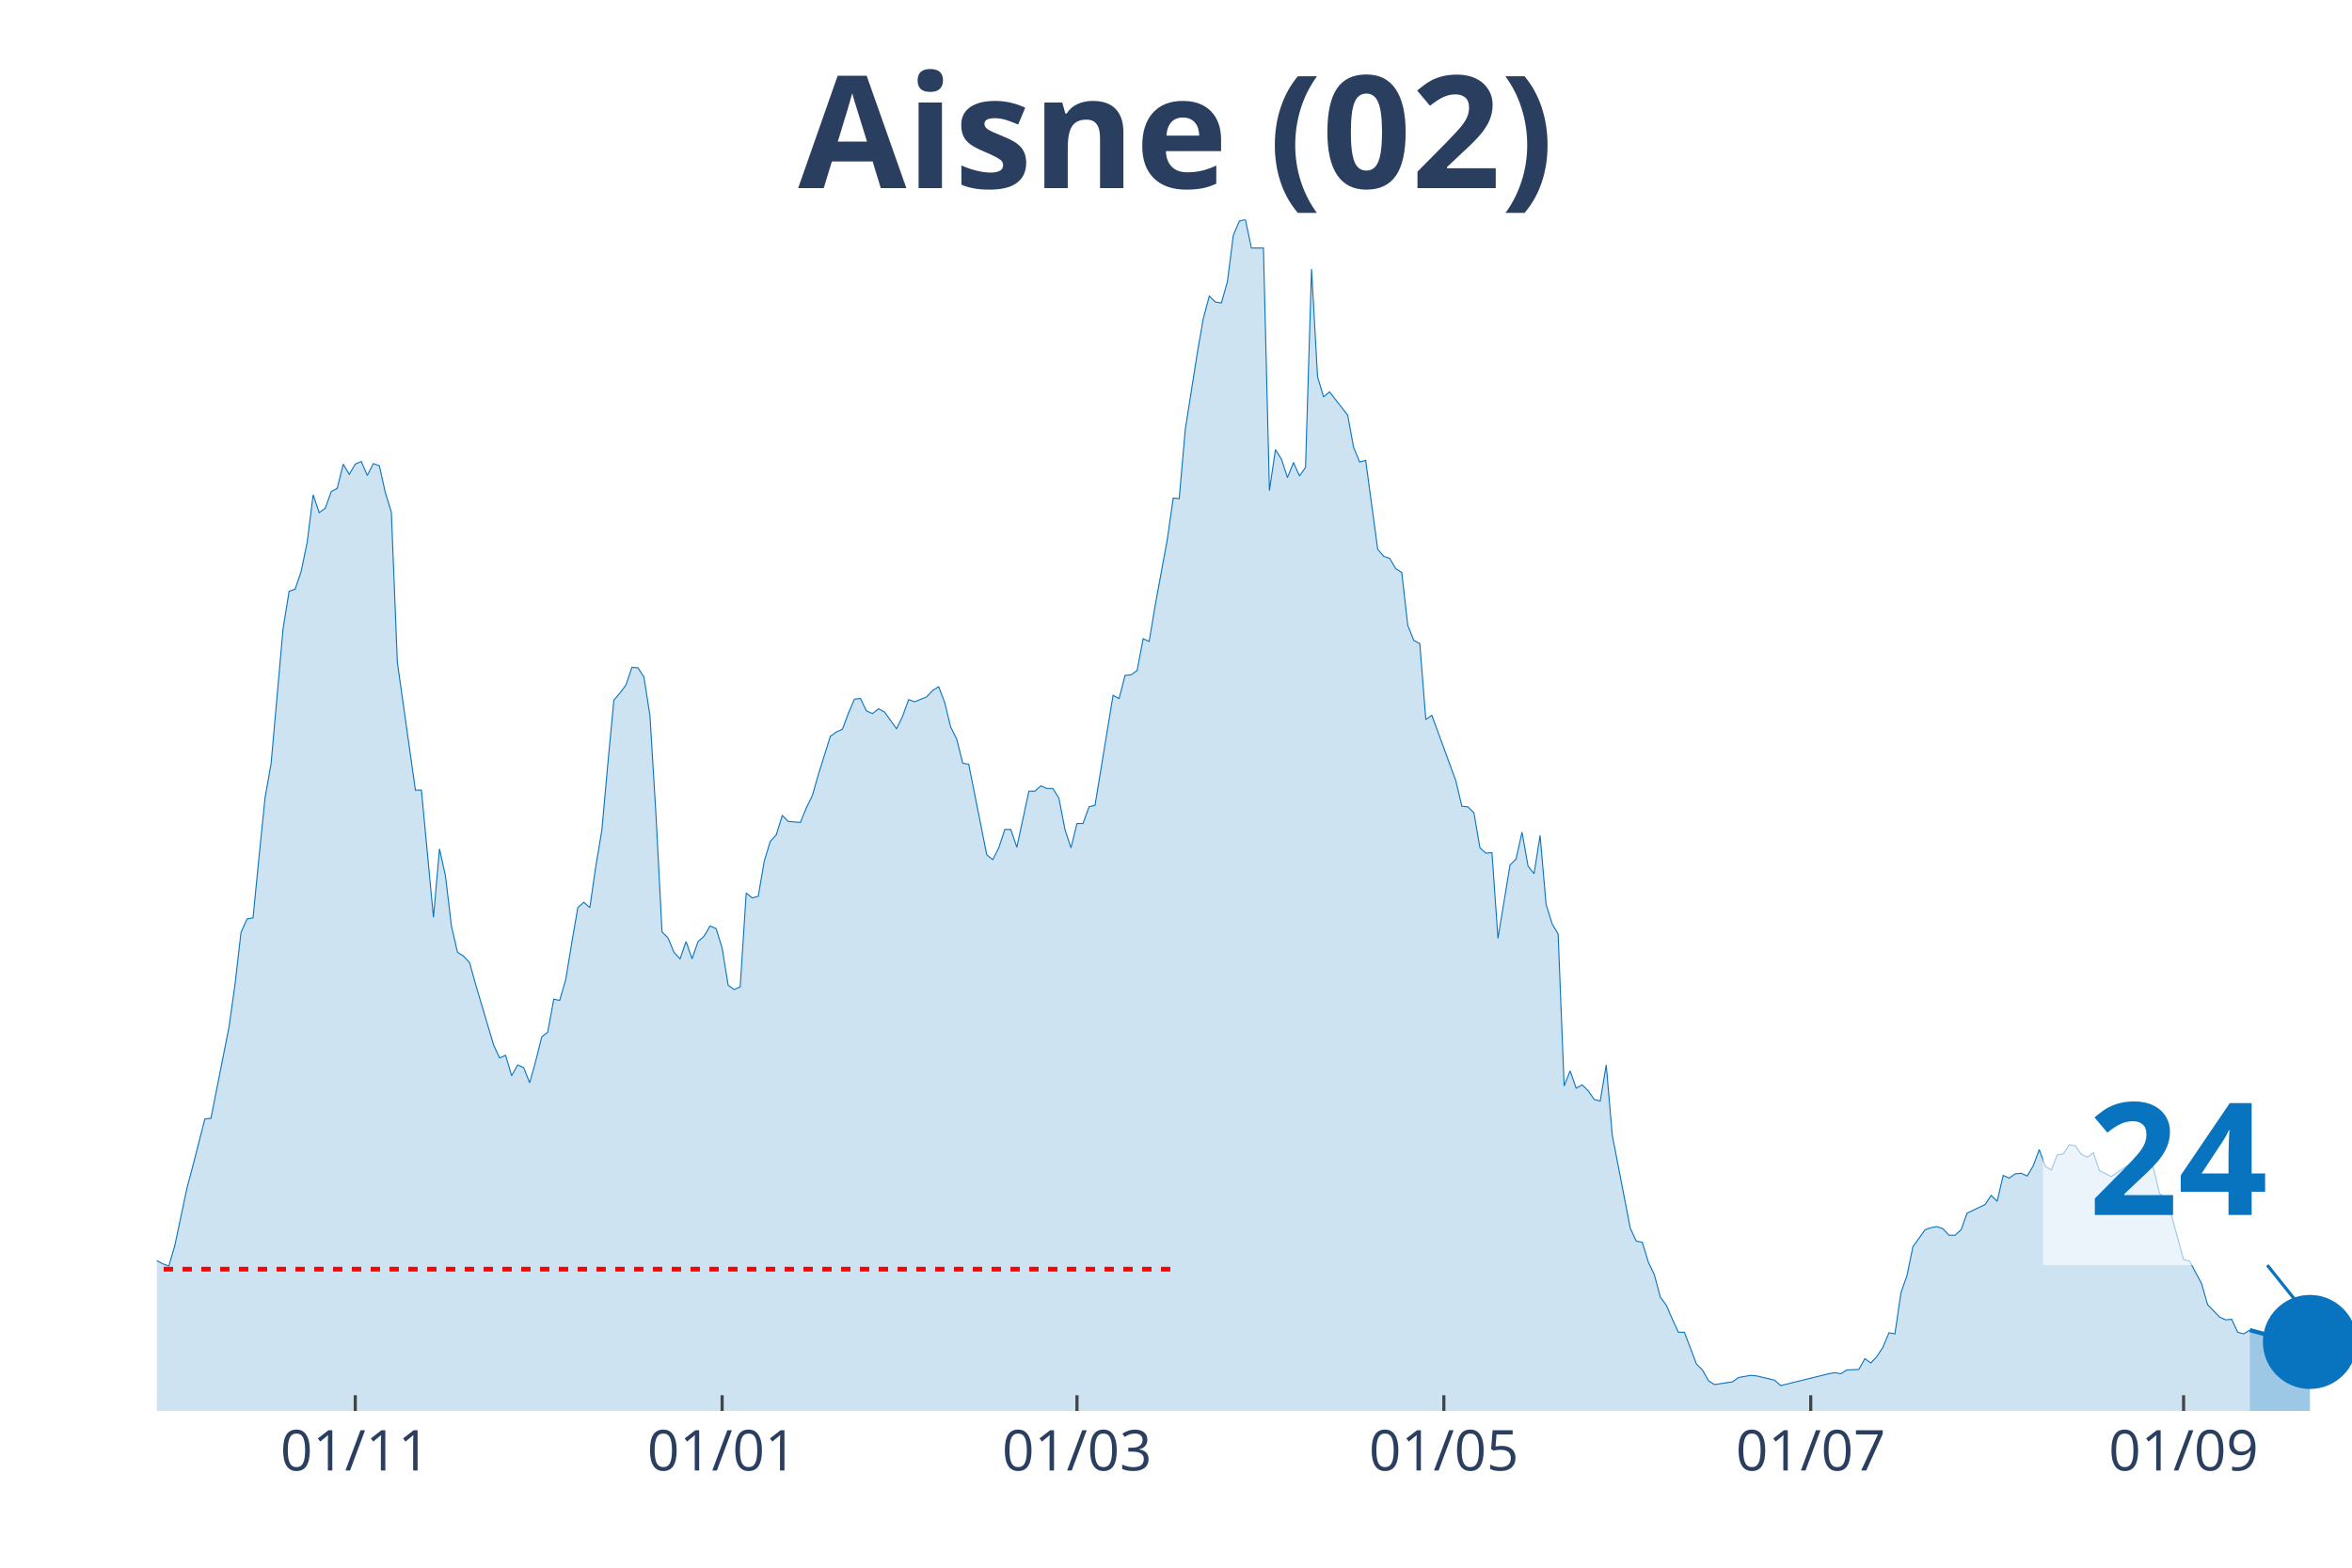
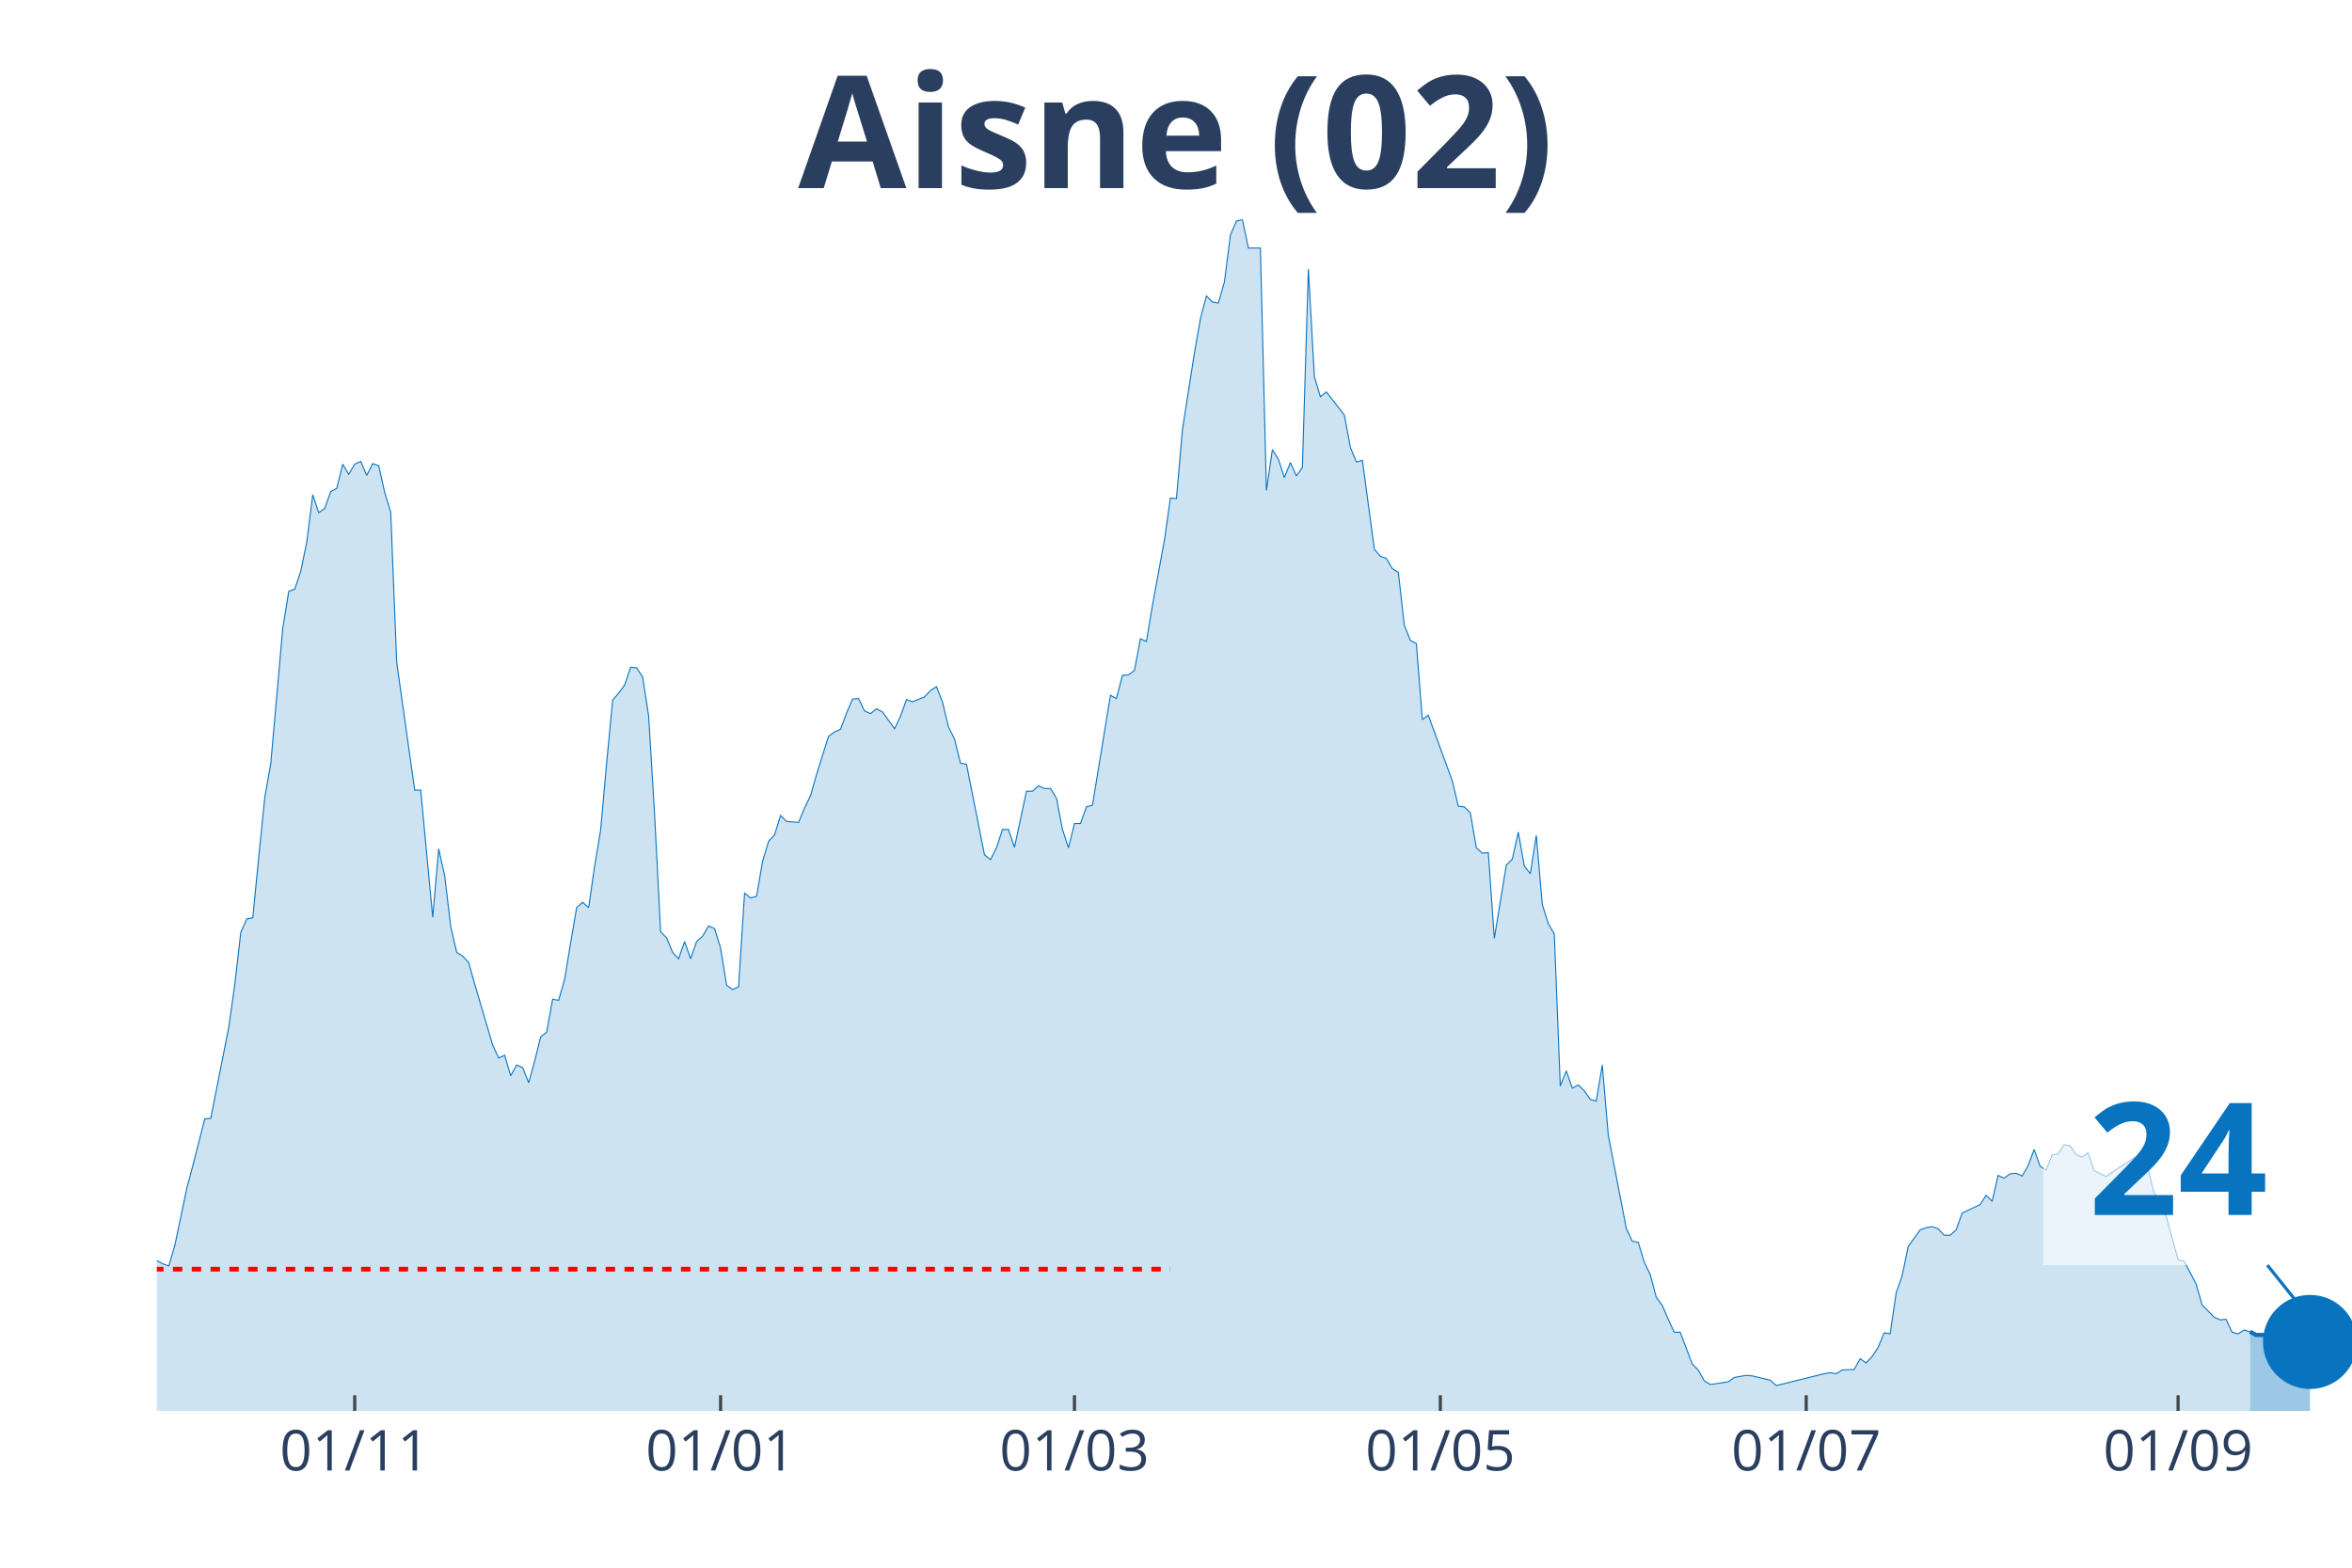
<svg xmlns="http://www.w3.org/2000/svg" class="main-svg" width="1125" height="750" style="" viewBox="0 0 750 500">
  <rect x="0" y="0" width="750" height="500" style="fill: rgb(0, 0, 0); fill-opacity: 0;" />
-   <defs id="defs-7a7169">
+   <defs id="defs-901982">
    <g class="clips">
-       <clipPath id="clip7a7169xyplot" class="plotclip">
+       <clipPath id="clip901982xyplot" class="plotclip">
        <rect width="700" height="380" />
      </clipPath>
-       <clipPath class="axesclip" id="clip7a7169x">
+       <clipPath class="axesclip" id="clip901982x">
        <rect x="50" y="0" width="700" height="500" />
      </clipPath>
-       <clipPath class="axesclip" id="clip7a7169y">
+       <clipPath class="axesclip" id="clip901982y">
        <rect x="0" y="70" width="750" height="380" />
      </clipPath>
-       <clipPath class="axesclip" id="clip7a7169xy">
+       <clipPath class="axesclip" id="clip901982xy">
        <rect x="50" y="70" width="700" height="380" />
      </clipPath>
    </g>
    <g class="gradients" />
  </defs>
  <g class="bglayer">
    <rect class="bg" x="50" y="70" width="700" height="380" style="fill: rgb(0, 0, 0); fill-opacity: 0; stroke-width: 0;" />
  </g>
  <g class="layer-below">
    <g class="imagelayer" />
    <g class="shapelayer" />
  </g>
  <g class="cartesianlayer">
    <g class="subplot xy">
      <g class="layer-subplot">
        <g class="shapelayer" />
        <g class="imagelayer" />
      </g>
      <g class="gridlayer">
        <g class="x">
-           <path class="xgrid crisp" transform="translate(113.29,0)" d="M0,70v380" style="stroke: rgb(255, 255, 255); stroke-opacity: 1; stroke-width: 1px;" />
-           <path class="xgrid crisp" transform="translate(230.27,0)" d="M0,70v380" style="stroke: rgb(255, 255, 255); stroke-opacity: 1; stroke-width: 1px;" />
-           <path class="xgrid crisp" transform="translate(343.42,0)" d="M0,70v380" style="stroke: rgb(255, 255, 255); stroke-opacity: 1; stroke-width: 1px;" />
-           <path class="xgrid crisp" transform="translate(460.41,0)" d="M0,70v380" style="stroke: rgb(255, 255, 255); stroke-opacity: 1; stroke-width: 1px;" />
-           <path class="xgrid crisp" transform="translate(577.4,0)" d="M0,70v380" style="stroke: rgb(255, 255, 255); stroke-opacity: 1; stroke-width: 1px;" />
-           <path class="xgrid crisp" transform="translate(696.3,0)" d="M0,70v380" style="stroke: rgb(255, 255, 255); stroke-opacity: 1; stroke-width: 1px;" />
+           <path class="xgrid crisp" transform="translate(113.11,0)" d="M0,70v380" style="stroke: rgb(255, 255, 255); stroke-opacity: 1; stroke-width: 1px;" />
+           <path class="xgrid crisp" transform="translate(229.78,0)" d="M0,70v380" style="stroke: rgb(255, 255, 255); stroke-opacity: 1; stroke-width: 1px;" />
+           <path class="xgrid crisp" transform="translate(342.62,0)" d="M0,70v380" style="stroke: rgb(255, 255, 255); stroke-opacity: 1; stroke-width: 1px;" />
+           <path class="xgrid crisp" transform="translate(459.29,0)" d="M0,70v380" style="stroke: rgb(255, 255, 255); stroke-opacity: 1; stroke-width: 1px;" />
+           <path class="xgrid crisp" transform="translate(575.96,0)" d="M0,70v380" style="stroke: rgb(255, 255, 255); stroke-opacity: 1; stroke-width: 1px;" />
+           <path class="xgrid crisp" transform="translate(694.54,0)" d="M0,70v380" style="stroke: rgb(255, 255, 255); stroke-opacity: 1; stroke-width: 1px;" />
        </g>
        <g class="y" />
      </g>
      <g class="zerolinelayer" />
      <path class="xlines-below" />
      <path class="ylines-below" />
      <g class="overlines-below" />
      <g class="xaxislayer-below" />
      <g class="yaxislayer-below" />
      <g class="overaxes-below" />
-       <g class="plot" transform="translate(50, 70)" clip-path="url('#clip7a7169xyplot')">
+       <g class="plot" transform="translate(50, 70)" clip-path="url('#clip901982xyplot')">
        <g class="scatterlayer mlayer">
-           <g class="trace scatter tracefd9c97" style="stroke-miterlimit: 2;">
+           <g class="trace scatter tracee3c454" style="stroke-miterlimit: 2;">
            <g class="fills">
              <g>
-                 <path class="js-fill" d="M667.4,380L-260.82,380L-260.82,368.66L-255.07,371.92L-253.15,372.78L-228.22,374.67L-226.3,372.61L-214.79,370.03L-212.88,372.44L-197.53,375.88L-195.62,375.53L-149.59,377.59L-147.67,377.94L-140,377.94L-138.08,376.73L-126.58,375.53L-124.66,376.56L-118.9,377.08L-116.99,377.08L-113.15,375.53L-111.23,375.19L-103.56,375.02L-101.64,375.88L-95.89,374.33L-93.97,375.36L-84.38,374.67L-82.47,373.13L-76.71,368.48L-74.79,368.14L-72.88,367.97L-70.96,365.73L-67.12,363.16L-65.21,364.19L-63.29,364.36L-61.37,362.13L-59.45,358.86L-57.53,360.41L-49.86,359.89L-47.95,359.03L-46.03,359.72L-44.11,357.49L-38.36,347L-36.44,346.66L-28.77,335.14L-26.85,337.03L-24.93,336.52L-23.01,337.38L-21.1,337.72L-19.18,336.69L-17.26,339.1L-15.34,339.1L-13.42,339.1L-11.51,337.55L-9.59,336.35L-7.67,337.55L-3.84,338.24L-1.92,335.14L0,332.05L1.92,333.08L3.84,333.77L5.75,327.24L9.59,309.02L11.51,301.8L15.34,286.85L17.26,286.68L23.01,257.63L24.93,244.05L26.85,227.38L28.77,223.08L30.68,222.74L32.6,203.32L34.52,184.41L36.44,173.59L40.27,130.45L42.19,118.59L44.11,117.9L46.03,112.23L47.95,102.95L49.86,87.82L51.78,93.5L53.7,92.12L55.62,86.79L57.53,85.76L59.45,78.03L61.37,81.29L63.29,78.03L65.21,77.17L67.12,81.64L69.04,77.86L70.96,78.54L72.88,87.14L74.79,93.32L76.71,141.28L82.47,182.01L84.38,182.01L88.22,222.57L90.14,200.74L92.05,209.34L93.97,225.49L95.89,233.74L97.81,234.94L99.73,237.01L101.64,243.88L107.4,263.3L109.32,267.43L111.23,266.57L113.15,273.1L115.07,269.66L116.99,270.52L118.9,275.33L120.82,268.46L122.74,260.72L124.66,259.18L126.58,248.69L128.49,249.04L130.41,242.33L132.33,230.65L134.25,219.48L136.16,217.76L138.08,219.48L140,206.24L141.92,194.73L143.84,173.41L145.75,153.31L147.67,151.07L149.59,148.49L151.51,142.82L153.42,142.99L155.34,145.92L157.26,158.29L159.18,189.91L161.1,227.21L163.01,229.1L164.93,233.74L166.85,235.8L168.77,230.3L170.68,235.8L172.6,230.3L174.52,228.58L176.44,225.32L178.36,226.18L180.27,232.37L182.19,244.22L184.11,245.6L186.03,244.74L187.95,214.83L189.86,216.38L191.78,215.87L193.7,204.69L195.62,198.34L197.53,196.27L199.45,190.09L201.37,191.98L205.21,192.32L207.12,187.68L209.04,183.73L210.96,177.02L214.79,164.82L216.71,163.45L218.63,162.59L220.55,157.43L222.47,152.96L224.38,152.79L226.3,156.74L228.22,157.6L230.14,156.06L232.05,157.09L235.89,162.42L237.81,158.46L239.73,153.13L241.64,153.82L245.48,152.27L247.4,150.21L249.32,149.01L251.23,153.99L253.15,161.9L255.07,165.68L256.99,173.41L258.9,173.76L264.66,202.63L266.58,204.18L268.49,200.4L270.41,194.55L272.33,194.55L274.25,200.23L278.08,182.35L280,182.35L281.92,180.63L283.84,181.49L285.75,181.49L287.67,184.59L289.59,194.55L291.51,200.4L293.42,192.66L295.34,192.66L297.26,187.34L299.18,186.82L304.93,151.76L306.85,152.79L308.77,145.4L310.68,145.23L312.6,143.85L314.52,133.71L316.44,134.57L318.36,123.06L322.19,102.26L324.11,88.86L326.03,89.03L327.95,67.03L331.78,42.62L333.7,31.62L335.62,24.41L337.53,26.3L339.45,26.64L341.37,19.94L343.29,4.98L345.21,0.52L347.12,0L349.04,9.11L352.88,9.11L354.79,86.45L356.71,73.39L358.63,76.48L360.55,82.32L362.47,77.51L364.38,81.81L366.3,79.06L368.22,15.81L370.14,50.19L372.05,56.54L373.97,55L379.73,62.39L381.64,72.7L383.56,77.34L385.48,76.82L389.32,105.18L391.23,107.42L393.15,108.1L395.07,111.37L396.99,112.57L398.9,129.42L400.82,134.23L402.74,135.26L404.66,159.49L406.58,158.12L414.25,179.09L416.16,187.16L418.08,187.34L420,189.23L421.92,200.4L423.84,202.12L425.75,201.94L427.67,229.27L431.51,205.9L433.42,204.01L435.34,195.41L437.26,206.24L439.18,208.65L441.1,196.45L443.01,218.44L444.93,224.63L446.85,227.9L448.77,276.36L450.68,271.55L452.6,277.05L454.52,276.02L456.44,277.91L458.36,280.66L460.27,281.18L462.19,269.66L464.11,292L469.86,321.74L471.78,325.86L473.7,326.21L475.62,332.56L477.53,336.52L479.45,343.74L481.37,346.31L483.29,350.78L485.21,354.91L487.12,354.91L490.96,365.05L492.88,366.94L494.79,370.38L496.71,371.58L502.47,370.72L504.38,369.34L508.22,368.66L510.14,368.83L515.89,370.2L517.81,371.92L533.15,368.14L535.07,367.8L536.99,368.14L538.9,366.94L542.74,366.77L544.66,363.33L546.58,364.7L548.49,362.64L550.41,359.72L552.33,355.08L554.25,355.42L556.16,342.36L558.08,336.86L560,327.58L563.84,322.25L565.75,321.56L567.67,321.22L569.59,321.91L571.51,323.97L573.42,323.97L575.34,322.25L577.26,316.92L583.01,314.17L584.93,311.25L586.85,313.14L588.77,304.89L590.68,305.75L592.6,304.38L594.52,304.21L596.44,305.07L598.36,301.8L600.27,296.64L602.19,301.97L604.11,303.18L606.03,298.36L607.95,298.02L609.86,295.1L611.78,295.44L613.7,298.19L615.62,299.05L617.53,297.68L619.45,303.35L623.29,305.24L625.21,303.86L632.88,298.88L634.79,299.22L636.71,302.66L638.63,310.57L640.55,312.46L642.47,317.78L646.3,331.71L648.22,332.22L652.05,339.44L653.97,346.14L657.81,350.09L659.73,350.95L661.64,350.78L663.56,354.91L665.48,355.42L667.4,354.22" style="fill: rgb(8, 115, 191); fill-opacity: 0.2; stroke-width: 0;" />
+                 <path class="js-fill" d="M667.49,380L-260.11,380L-260.11,368.66L-254.37,371.92L-252.46,372.78L-227.6,374.67L-225.68,372.61L-214.21,370.03L-212.3,372.44L-196.99,375.88L-195.08,375.53L-149.18,377.59L-147.27,377.94L-139.62,377.94L-137.7,376.73L-126.23,375.53L-124.32,376.56L-118.58,377.08L-116.67,377.08L-112.84,375.53L-110.93,375.19L-103.28,375.02L-101.37,375.88L-95.63,374.33L-93.72,375.36L-84.15,374.67L-82.24,373.13L-76.5,368.48L-74.59,368.14L-72.68,367.97L-70.77,365.73L-66.94,363.16L-65.03,364.19L-63.11,364.36L-61.2,362.13L-59.29,358.86L-57.38,360.41L-49.73,359.89L-47.81,359.03L-45.9,359.72L-43.99,357.49L-38.25,347L-36.34,346.66L-28.69,335.14L-26.78,337.03L-24.86,336.52L-22.95,337.38L-21.04,337.72L-19.13,336.69L-17.21,339.1L-15.3,339.1L-13.39,339.1L-11.48,337.55L-9.56,336.35L-7.65,337.55L-3.83,338.24L-1.91,335.14L0,332.05L1.91,333.08L3.83,333.77L5.74,327.24L9.56,309.02L11.48,301.8L15.3,286.85L17.21,286.68L22.95,257.63L24.86,244.05L26.78,227.38L28.69,223.08L30.6,222.74L32.51,203.32L34.43,184.41L36.34,173.59L40.16,130.45L42.08,118.59L43.99,117.9L45.9,112.23L47.81,102.95L49.73,87.82L51.64,93.5L53.55,92.12L55.46,86.79L57.38,85.76L59.29,78.03L61.2,81.29L63.11,78.03L65.03,77.17L66.94,81.64L68.85,77.86L70.77,78.54L72.68,87.14L74.59,93.32L76.5,141.28L82.24,182.01L84.15,182.01L87.98,222.57L89.89,200.74L91.8,209.34L93.72,225.49L95.63,233.74L97.54,234.94L99.45,237.01L101.37,243.88L107.1,263.3L109.02,267.43L110.93,266.57L112.84,273.1L114.75,269.66L116.67,270.52L118.58,275.33L120.49,268.46L122.4,260.72L124.32,259.18L126.23,248.69L128.14,249.04L130.05,242.33L131.97,230.65L133.88,219.48L135.79,217.76L137.7,219.48L139.62,206.24L141.53,194.73L143.44,173.41L145.36,153.31L147.27,151.07L149.18,148.49L151.09,142.82L153.01,142.99L154.92,145.92L156.83,158.29L158.74,189.91L160.66,227.21L162.57,229.1L164.48,233.74L166.39,235.8L168.31,230.3L170.22,235.8L172.13,230.3L174.04,228.58L175.96,225.32L177.87,226.18L179.78,232.37L181.69,244.22L183.61,245.6L185.52,244.74L187.43,214.83L189.34,216.38L191.26,215.87L193.17,204.69L195.08,198.34L196.99,196.27L198.91,190.09L200.82,191.98L204.64,192.32L206.56,187.68L208.47,183.73L210.38,177.02L214.21,164.82L216.12,163.45L218.03,162.59L219.95,157.43L221.86,152.96L223.77,152.79L225.68,156.74L227.6,157.6L229.51,156.06L231.42,157.09L235.25,162.42L237.16,158.46L239.07,153.13L240.98,153.82L244.81,152.27L246.72,150.21L248.63,149.01L250.55,153.99L252.46,161.9L254.37,165.68L256.28,173.41L258.2,173.76L263.93,202.63L265.85,204.18L267.76,200.4L269.67,194.55L271.58,194.55L273.5,200.23L277.32,182.35L279.23,182.35L281.15,180.63L283.06,181.49L284.97,181.49L286.89,184.59L288.8,194.55L290.71,200.4L292.62,192.66L294.54,192.66L296.45,187.34L298.36,186.82L304.1,151.76L306.01,152.79L307.92,145.4L309.84,145.23L311.75,143.85L313.66,133.71L315.57,134.57L317.49,123.06L321.31,102.26L323.22,88.86L325.14,89.03L327.05,67.03L330.87,42.62L332.79,31.62L334.7,24.41L336.61,26.3L338.52,26.64L340.44,19.94L342.35,4.98L344.26,0.52L346.17,0L348.09,9.11L351.91,9.11L353.83,86.45L355.74,73.39L357.65,76.48L359.56,82.32L361.48,77.51L363.39,81.81L365.3,79.06L367.21,15.81L369.13,50.19L371.04,56.54L372.95,55L378.69,62.39L380.6,72.7L382.51,77.34L384.43,76.82L388.25,105.18L390.16,107.42L392.08,108.1L393.99,111.37L395.9,112.57L397.81,129.42L399.73,134.23L401.64,135.26L403.55,159.49L405.46,158.12L413.11,179.09L415.03,187.16L416.94,187.34L418.85,189.23L420.77,200.4L422.68,202.12L424.59,201.94L426.5,229.27L430.33,205.9L432.24,204.01L434.15,195.41L436.07,206.24L437.98,208.65L439.89,196.45L441.8,218.44L443.72,224.63L445.63,227.9L447.54,276.36L449.45,271.55L451.37,277.05L453.28,276.02L455.19,277.91L457.1,280.66L459.02,281.18L460.93,269.66L462.84,292L468.58,321.74L470.49,325.86L472.4,326.21L474.32,332.56L476.23,336.52L478.14,343.74L480.05,346.31L481.97,350.78L483.88,354.91L485.79,354.91L489.62,365.05L491.53,366.94L493.44,370.38L495.36,371.58L501.09,370.72L503.01,369.34L506.83,368.66L508.74,368.83L514.48,370.2L516.39,371.92L531.69,368.14L533.61,367.8L535.52,368.14L537.43,366.94L541.26,366.77L543.17,363.33L545.08,364.7L546.99,362.64L548.91,359.72L550.82,355.08L552.73,355.42L554.64,342.36L556.56,336.86L558.47,327.58L562.3,322.25L564.21,321.56L566.12,321.22L568.03,321.91L569.95,323.97L571.86,323.97L573.77,322.25L575.68,316.92L581.42,314.17L583.33,311.25L585.25,313.14L587.16,304.89L589.07,305.75L590.98,304.38L592.9,304.21L594.81,305.07L596.72,301.8L598.63,296.64L600.55,301.97L602.46,303.18L604.37,298.36L606.28,298.02L608.2,295.1L610.11,295.44L612.02,298.19L613.93,299.05L615.85,297.68L617.76,303.35L621.58,305.24L623.5,303.86L631.15,298.88L633.06,299.22L634.97,302.66L636.89,310.57L638.8,312.46L640.71,317.78L644.54,331.71L646.45,332.22L650.27,339.44L652.19,346.14L656.01,350.09L657.92,350.95L659.84,350.78L661.75,354.91L663.66,355.42L665.57,354.22L667.49,354.74" style="fill: rgb(8, 115, 191); fill-opacity: 0.2; stroke-width: 0;" />
              </g>
            </g>
            <g class="errorbars" />
            <g class="lines">
-               <path class="js-line" d="M-260.82,368.66L-255.07,371.92L-253.15,372.78L-228.22,374.67L-226.3,372.61L-214.79,370.03L-212.88,372.44L-197.53,375.88L-195.62,375.53L-149.59,377.59L-147.67,377.94L-140,377.94L-138.08,376.73L-126.58,375.53L-124.66,376.56L-118.9,377.08L-116.99,377.08L-113.15,375.53L-111.23,375.19L-103.56,375.02L-101.64,375.88L-95.89,374.33L-93.97,375.36L-84.38,374.67L-82.47,373.13L-76.71,368.48L-74.79,368.14L-72.88,367.97L-70.96,365.73L-67.12,363.16L-65.21,364.19L-63.29,364.36L-61.37,362.13L-59.45,358.86L-57.53,360.41L-49.86,359.89L-47.95,359.03L-46.03,359.72L-44.11,357.49L-38.36,347L-36.44,346.66L-28.77,335.14L-26.85,337.03L-24.93,336.52L-23.01,337.38L-21.1,337.72L-19.18,336.69L-17.26,339.1L-15.34,339.1L-13.42,339.1L-11.51,337.55L-9.59,336.35L-7.67,337.55L-3.84,338.24L-1.92,335.14L0,332.05L1.92,333.08L3.84,333.77L5.75,327.24L9.59,309.02L11.51,301.8L15.34,286.85L17.26,286.68L23.01,257.63L24.93,244.05L26.85,227.38L28.77,223.08L30.68,222.74L32.6,203.32L34.52,184.41L36.44,173.59L40.27,130.45L42.19,118.59L44.11,117.9L46.03,112.23L47.95,102.95L49.86,87.82L51.78,93.5L53.7,92.12L55.62,86.79L57.53,85.76L59.45,78.03L61.37,81.29L63.29,78.03L65.21,77.17L67.12,81.64L69.04,77.86L70.96,78.54L72.88,87.14L74.79,93.32L76.71,141.28L82.47,182.01L84.38,182.01L88.22,222.57L90.14,200.74L92.05,209.34L93.97,225.49L95.89,233.74L97.81,234.94L99.73,237.01L101.64,243.88L107.4,263.3L109.32,267.43L111.23,266.57L113.15,273.1L115.07,269.66L116.99,270.52L118.9,275.33L120.82,268.46L122.74,260.72L124.66,259.18L126.58,248.69L128.49,249.04L130.41,242.33L132.33,230.65L134.25,219.48L136.16,217.76L138.08,219.48L140,206.24L141.92,194.73L143.84,173.41L145.75,153.31L147.67,151.07L149.59,148.49L151.51,142.82L153.42,142.99L155.34,145.92L157.26,158.29L159.18,189.91L161.1,227.21L163.01,229.1L164.93,233.74L166.85,235.8L168.77,230.3L170.68,235.8L172.6,230.3L174.52,228.58L176.44,225.32L178.36,226.18L180.27,232.37L182.19,244.22L184.11,245.6L186.03,244.74L187.95,214.83L189.86,216.38L191.78,215.87L193.7,204.69L195.62,198.34L197.53,196.27L199.45,190.09L201.37,191.98L205.21,192.32L207.12,187.68L209.04,183.73L210.96,177.02L214.79,164.82L216.71,163.45L218.63,162.59L220.55,157.43L222.47,152.96L224.38,152.79L226.3,156.74L228.22,157.6L230.14,156.06L232.05,157.09L235.89,162.42L237.81,158.46L239.73,153.13L241.64,153.82L245.48,152.27L247.4,150.21L249.32,149.01L251.23,153.99L253.15,161.9L255.07,165.68L256.99,173.41L258.9,173.76L264.66,202.63L266.58,204.18L268.49,200.4L270.41,194.55L272.33,194.55L274.25,200.23L278.08,182.35L280,182.35L281.92,180.63L283.84,181.49L285.75,181.49L287.67,184.59L289.59,194.55L291.51,200.4L293.42,192.66L295.34,192.66L297.26,187.34L299.18,186.82L304.93,151.76L306.85,152.79L308.77,145.4L310.68,145.23L312.6,143.85L314.52,133.71L316.44,134.57L318.36,123.06L322.19,102.26L324.11,88.86L326.03,89.03L327.95,67.03L331.78,42.62L333.7,31.62L335.62,24.41L337.53,26.3L339.45,26.64L341.37,19.94L343.29,4.98L345.21,0.52L347.12,0L349.04,9.11L352.88,9.11L354.79,86.45L356.71,73.39L358.63,76.48L360.55,82.32L362.47,77.51L364.38,81.81L366.3,79.06L368.22,15.81L370.14,50.19L372.05,56.54L373.97,55L379.73,62.39L381.64,72.7L383.56,77.34L385.48,76.82L389.32,105.18L391.23,107.42L393.15,108.1L395.07,111.37L396.99,112.57L398.9,129.42L400.82,134.23L402.74,135.26L404.66,159.49L406.58,158.12L414.25,179.09L416.16,187.16L418.08,187.34L420,189.23L421.92,200.4L423.84,202.12L425.75,201.94L427.67,229.27L431.51,205.9L433.42,204.01L435.34,195.41L437.26,206.24L439.18,208.65L441.1,196.45L443.01,218.44L444.93,224.63L446.85,227.9L448.77,276.36L450.68,271.55L452.6,277.05L454.52,276.02L456.44,277.91L458.36,280.66L460.27,281.18L462.19,269.66L464.11,292L469.86,321.74L471.78,325.86L473.7,326.21L475.62,332.56L477.53,336.52L479.45,343.74L481.37,346.31L483.29,350.78L485.21,354.91L487.12,354.91L490.96,365.05L492.88,366.94L494.79,370.38L496.71,371.58L502.47,370.72L504.38,369.34L508.22,368.66L510.14,368.83L515.89,370.2L517.81,371.92L533.15,368.14L535.07,367.8L536.99,368.14L538.9,366.94L542.74,366.77L544.66,363.33L546.58,364.7L548.49,362.64L550.41,359.72L552.33,355.08L554.25,355.42L556.16,342.36L558.08,336.86L560,327.58L563.84,322.25L565.75,321.56L567.67,321.22L569.59,321.91L571.51,323.97L573.42,323.97L575.34,322.25L577.26,316.92L583.01,314.17L584.93,311.25L586.85,313.14L588.77,304.89L590.68,305.75L592.6,304.38L594.52,304.21L596.44,305.07L598.36,301.8L600.27,296.64L602.19,301.97L604.11,303.18L606.03,298.36L607.95,298.02L609.86,295.1L611.78,295.44L613.7,298.19L615.62,299.05L617.53,297.68L619.45,303.35L623.29,305.24L625.21,303.86L632.88,298.88L634.79,299.22L636.71,302.66L638.63,310.57L640.55,312.46L642.47,317.78L646.3,331.71L648.22,332.22L652.05,339.44L653.97,346.14L657.81,350.09L659.73,350.95L661.64,350.78L663.56,354.91L665.48,355.42L667.4,354.22" style="vector-effect: non-scaling-stroke; fill: none; stroke: rgb(8, 115, 191); stroke-opacity: 1; stroke-width: 0.5px; opacity: 1;" />
+               <path class="js-line" d="M-260.11,368.66L-254.37,371.92L-252.46,372.78L-227.6,374.67L-225.68,372.61L-214.21,370.03L-212.3,372.44L-196.99,375.88L-195.08,375.53L-149.18,377.59L-147.27,377.94L-139.62,377.94L-137.7,376.73L-126.23,375.53L-124.32,376.56L-118.58,377.08L-116.67,377.08L-112.84,375.53L-110.93,375.19L-103.28,375.02L-101.37,375.88L-95.63,374.33L-93.72,375.36L-84.15,374.67L-82.24,373.13L-76.5,368.48L-74.59,368.14L-72.68,367.97L-70.77,365.73L-66.94,363.16L-65.03,364.19L-63.11,364.36L-61.2,362.13L-59.29,358.86L-57.38,360.41L-49.73,359.89L-47.81,359.03L-45.9,359.72L-43.99,357.49L-38.25,347L-36.34,346.66L-28.69,335.14L-26.78,337.03L-24.86,336.52L-22.95,337.38L-21.04,337.72L-19.13,336.69L-17.21,339.1L-15.3,339.1L-13.39,339.1L-11.48,337.55L-9.56,336.35L-7.65,337.55L-3.83,338.24L-1.91,335.14L0,332.05L1.91,333.08L3.83,333.77L5.74,327.24L9.56,309.02L11.48,301.8L15.3,286.85L17.21,286.68L22.95,257.63L24.86,244.05L26.78,227.38L28.69,223.08L30.6,222.74L32.51,203.32L34.43,184.41L36.34,173.59L40.16,130.45L42.08,118.59L43.99,117.9L45.9,112.23L47.81,102.95L49.73,87.82L51.64,93.5L53.55,92.12L55.46,86.79L57.38,85.76L59.29,78.03L61.2,81.29L63.11,78.03L65.03,77.17L66.94,81.64L68.85,77.86L70.77,78.54L72.68,87.14L74.59,93.32L76.5,141.28L82.24,182.01L84.15,182.01L87.98,222.57L89.89,200.74L91.8,209.34L93.72,225.49L95.63,233.74L97.54,234.94L99.45,237.01L101.37,243.88L107.1,263.3L109.02,267.43L110.93,266.57L112.84,273.1L114.75,269.66L116.67,270.52L118.58,275.33L120.49,268.46L122.4,260.72L124.32,259.18L126.23,248.69L128.14,249.04L130.05,242.33L131.97,230.65L133.88,219.48L135.79,217.76L137.7,219.48L139.62,206.24L141.53,194.73L143.44,173.41L145.36,153.31L147.27,151.07L149.18,148.49L151.09,142.82L153.01,142.99L154.92,145.92L156.83,158.29L158.74,189.91L160.66,227.21L162.57,229.1L164.48,233.74L166.39,235.8L168.31,230.3L170.22,235.8L172.13,230.3L174.04,228.58L175.96,225.32L177.87,226.18L179.78,232.37L181.69,244.22L183.61,245.6L185.52,244.74L187.43,214.83L189.34,216.38L191.26,215.87L193.17,204.69L195.08,198.34L196.99,196.27L198.91,190.09L200.82,191.98L204.64,192.32L206.56,187.68L208.47,183.73L210.38,177.02L214.21,164.82L216.12,163.45L218.03,162.59L219.95,157.43L221.86,152.96L223.77,152.79L225.68,156.74L227.6,157.6L229.51,156.06L231.42,157.09L235.25,162.42L237.16,158.46L239.07,153.13L240.98,153.82L244.81,152.27L246.72,150.21L248.63,149.01L250.55,153.99L252.46,161.9L254.37,165.68L256.28,173.41L258.2,173.76L263.93,202.63L265.85,204.18L267.76,200.4L269.67,194.55L271.58,194.55L273.5,200.23L277.32,182.35L279.23,182.35L281.15,180.63L283.06,181.49L284.97,181.49L286.89,184.59L288.8,194.55L290.71,200.4L292.62,192.66L294.54,192.66L296.45,187.34L298.36,186.82L304.1,151.76L306.01,152.79L307.92,145.4L309.84,145.23L311.75,143.85L313.66,133.71L315.57,134.57L317.49,123.06L321.31,102.26L323.22,88.86L325.14,89.03L327.05,67.03L330.87,42.62L332.79,31.62L334.7,24.41L336.61,26.3L338.52,26.64L340.44,19.94L342.35,4.98L344.26,0.52L346.17,0L348.09,9.11L351.91,9.11L353.83,86.45L355.74,73.39L357.65,76.48L359.56,82.32L361.48,77.51L363.39,81.81L365.3,79.06L367.21,15.81L369.13,50.19L371.04,56.54L372.95,55L378.69,62.39L380.6,72.7L382.51,77.34L384.43,76.82L388.25,105.18L390.16,107.42L392.08,108.1L393.99,111.37L395.9,112.57L397.81,129.42L399.73,134.23L401.64,135.26L403.55,159.49L405.46,158.12L413.11,179.09L415.03,187.16L416.94,187.34L418.85,189.23L420.77,200.4L422.68,202.12L424.59,201.94L426.5,229.27L430.33,205.9L432.24,204.01L434.15,195.41L436.07,206.24L437.98,208.65L439.89,196.45L441.8,218.44L443.72,224.63L445.63,227.9L447.54,276.36L449.45,271.55L451.37,277.05L453.28,276.02L455.19,277.91L457.1,280.66L459.02,281.18L460.93,269.66L462.84,292L468.58,321.74L470.49,325.86L472.4,326.21L474.32,332.56L476.23,336.52L478.14,343.74L480.05,346.31L481.97,350.78L483.88,354.91L485.79,354.91L489.62,365.05L491.53,366.94L493.44,370.38L495.36,371.58L501.09,370.72L503.01,369.34L506.83,368.66L508.74,368.83L514.48,370.2L516.39,371.92L531.69,368.14L533.61,367.8L535.52,368.14L537.43,366.94L541.26,366.77L543.17,363.33L545.08,364.7L546.99,362.64L548.91,359.72L550.82,355.08L552.73,355.42L554.64,342.36L556.56,336.86L558.47,327.58L562.3,322.25L564.21,321.56L566.12,321.22L568.03,321.91L569.95,323.97L571.86,323.97L573.77,322.25L575.68,316.92L581.42,314.17L583.33,311.25L585.25,313.14L587.16,304.89L589.07,305.75L590.98,304.38L592.9,304.21L594.81,305.07L596.72,301.8L598.63,296.64L600.55,301.97L602.46,303.18L604.37,298.36L606.28,298.02L608.2,295.1L610.11,295.44L612.02,298.19L613.93,299.05L615.85,297.68L617.76,303.35L621.58,305.24L623.5,303.86L631.15,298.88L633.06,299.22L634.97,302.66L636.89,310.57L638.8,312.46L640.71,317.78L644.54,331.71L646.45,332.22L650.27,339.44L652.19,346.14L656.01,350.09L657.92,350.95L659.84,350.78L661.75,354.91L663.66,355.42L665.57,354.22L667.49,354.74" style="vector-effect: non-scaling-stroke; fill: none; stroke: rgb(8, 115, 191); stroke-opacity: 1; stroke-width: 0.5px; opacity: 1;" />
            </g>
            <g class="points" />
            <g class="text" />
          </g>
-           <g class="trace scatter trace2395ed" style="stroke-miterlimit: 2;">
+           <g class="trace scatter tracea5573c" style="stroke-miterlimit: 2;">
            <g class="fills">
              <g>
-                 <path class="js-fill" d="M686.58,380L667.4,380L667.4,354.22L673.15,355.77L675.07,355.94L678.9,356.28L680.82,358.69L682.74,358L684.66,358.34L686.58,358" style="fill: rgb(8, 115, 191); fill-opacity: 0.4; stroke-width: 0;" />
+                 <path class="js-fill" d="M686.61,380L667.49,380L667.49,354.74L669.4,355.77L671.31,355.77L677.05,356.28L678.96,358.69L680.87,358L682.79,358.34L686.61,358" style="fill: rgb(8, 115, 191); fill-opacity: 0.4; stroke-width: 0;" />
              </g>
            </g>
            <g class="errorbars" />
            <g class="lines">
-               <path class="js-line" d="M667.4,354.22L673.15,355.77L675.07,355.94L678.9,356.28L680.82,358.69L682.74,358L684.66,358.34L686.58,358" style="vector-effect: non-scaling-stroke; fill: none; stroke: rgb(8, 115, 191); stroke-opacity: 1; stroke-width: 2px; opacity: 1;" />
+               <path class="js-line" d="M667.49,354.74L669.4,355.77L671.31,355.77L677.05,356.28L678.96,358.69L680.87,358L682.79,358.34L686.61,358" style="vector-effect: non-scaling-stroke; fill: none; stroke: rgb(8, 115, 191); stroke-opacity: 1; stroke-width: 2px; opacity: 1;" />
            </g>
            <g class="points" />
            <g class="text" />
          </g>
-           <g class="trace scatter trace956333" style="stroke-miterlimit: 2; opacity: 1;">
+           <g class="trace scatter trace001870" style="stroke-miterlimit: 2; opacity: 1;">
            <g class="fills" />
            <g class="errorbars" />
            <g class="lines" />
            <g class="points">
-               <path class="point" transform="translate(686.58,358)" d="M15,0A15,15 0 1,1 0,-15A15,15 0 0,1 15,0Z" style="opacity: 1; stroke-width: 0px; fill: rgb(8, 115, 191); fill-opacity: 1;" />
+               <path class="point" transform="translate(686.61,358)" d="M15,0A15,15 0 1,1 0,-15A15,15 0 0,1 15,0Z" style="opacity: 1; stroke-width: 0px; fill: rgb(8, 115, 191); fill-opacity: 1;" />
            </g>
            <g class="text" />
          </g>
        </g>
      </g>
      <g class="overplot" />
      <path class="xlines-above crisp" style="fill: none; stroke-width: 1px; stroke: rgb(0, 0, 0); stroke-opacity: 0;" d="" />
      <path class="ylines-above crisp" style="fill: none;" d="M0,0" />
      <g class="overlines-above" />
      <g class="xaxislayer-above">
-         <path class="xtick ticks crisp" d="M0,450v-5" transform="translate(113.29,0)" style="stroke: rgb(68, 68, 68); stroke-opacity: 1; stroke-width: 1px;" />
-         <path class="xtick ticks crisp" d="M0,450v-5" transform="translate(230.27,0)" style="stroke: rgb(68, 68, 68); stroke-opacity: 1; stroke-width: 1px;" />
-         <path class="xtick ticks crisp" d="M0,450v-5" transform="translate(343.42,0)" style="stroke: rgb(68, 68, 68); stroke-opacity: 1; stroke-width: 1px;" />
-         <path class="xtick ticks crisp" d="M0,450v-5" transform="translate(460.41,0)" style="stroke: rgb(68, 68, 68); stroke-opacity: 1; stroke-width: 1px;" />
-         <path class="xtick ticks crisp" d="M0,450v-5" transform="translate(577.4,0)" style="stroke: rgb(68, 68, 68); stroke-opacity: 1; stroke-width: 1px;" />
-         <path class="xtick ticks crisp" d="M0,450v-5" transform="translate(696.3,0)" style="stroke: rgb(68, 68, 68); stroke-opacity: 1; stroke-width: 1px;" />
+         <path class="xtick ticks crisp" d="M0,450v-5" transform="translate(113.11,0)" style="stroke: rgb(68, 68, 68); stroke-opacity: 1; stroke-width: 1px;" />
+         <path class="xtick ticks crisp" d="M0,450v-5" transform="translate(229.78,0)" style="stroke: rgb(68, 68, 68); stroke-opacity: 1; stroke-width: 1px;" />
+         <path class="xtick ticks crisp" d="M0,450v-5" transform="translate(342.62,0)" style="stroke: rgb(68, 68, 68); stroke-opacity: 1; stroke-width: 1px;" />
+         <path class="xtick ticks crisp" d="M0,450v-5" transform="translate(459.29,0)" style="stroke: rgb(68, 68, 68); stroke-opacity: 1; stroke-width: 1px;" />
+         <path class="xtick ticks crisp" d="M0,450v-5" transform="translate(575.96,0)" style="stroke: rgb(68, 68, 68); stroke-opacity: 1; stroke-width: 1px;" />
+         <path class="xtick ticks crisp" d="M0,450v-5" transform="translate(694.54,0)" style="stroke: rgb(68, 68, 68); stroke-opacity: 1; stroke-width: 1px;" />
        <g class="xtick">
-           <text text-anchor="middle" x="0" y="469" transform="translate(113.29,0)" style="font-family: 'Open Sans', verdana, arial, sans-serif; font-size: 18px; fill: rgb(42, 63, 95); fill-opacity: 1; white-space: pre;">01/11</text>
+           <text text-anchor="middle" x="0" y="469" transform="translate(113.11,0)" style="font-family: 'Open Sans', verdana, arial, sans-serif; font-size: 18px; fill: rgb(42, 63, 95); fill-opacity: 1; white-space: pre;">01/11</text>
        </g>
        <g class="xtick">
-           <text text-anchor="middle" x="0" y="469" transform="translate(230.27,0)" style="font-family: 'Open Sans', verdana, arial, sans-serif; font-size: 18px; fill: rgb(42, 63, 95); fill-opacity: 1; white-space: pre;">01/01</text>
+           <text text-anchor="middle" x="0" y="469" transform="translate(229.78,0)" style="font-family: 'Open Sans', verdana, arial, sans-serif; font-size: 18px; fill: rgb(42, 63, 95); fill-opacity: 1; white-space: pre;">01/01</text>
        </g>
        <g class="xtick">
-           <text text-anchor="middle" x="0" y="469" transform="translate(343.42,0)" style="font-family: 'Open Sans', verdana, arial, sans-serif; font-size: 18px; fill: rgb(42, 63, 95); fill-opacity: 1; white-space: pre;">01/03</text>
+           <text text-anchor="middle" x="0" y="469" transform="translate(342.62,0)" style="font-family: 'Open Sans', verdana, arial, sans-serif; font-size: 18px; fill: rgb(42, 63, 95); fill-opacity: 1; white-space: pre;">01/03</text>
        </g>
        <g class="xtick">
-           <text text-anchor="middle" x="0" y="469" transform="translate(460.41,0)" style="font-family: 'Open Sans', verdana, arial, sans-serif; font-size: 18px; fill: rgb(42, 63, 95); fill-opacity: 1; white-space: pre;">01/05</text>
+           <text text-anchor="middle" x="0" y="469" transform="translate(459.29,0)" style="font-family: 'Open Sans', verdana, arial, sans-serif; font-size: 18px; fill: rgb(42, 63, 95); fill-opacity: 1; white-space: pre;">01/05</text>
        </g>
        <g class="xtick">
-           <text text-anchor="middle" x="0" y="469" transform="translate(577.4,0)" style="font-family: 'Open Sans', verdana, arial, sans-serif; font-size: 18px; fill: rgb(42, 63, 95); fill-opacity: 1; white-space: pre;">01/07</text>
+           <text text-anchor="middle" x="0" y="469" transform="translate(575.96,0)" style="font-family: 'Open Sans', verdana, arial, sans-serif; font-size: 18px; fill: rgb(42, 63, 95); fill-opacity: 1; white-space: pre;">01/07</text>
        </g>
        <g class="xtick">
-           <text text-anchor="middle" x="0" y="469" transform="translate(696.3,0)" style="font-family: 'Open Sans', verdana, arial, sans-serif; font-size: 18px; fill: rgb(42, 63, 95); fill-opacity: 1; white-space: pre;">01/09</text>
+           <text text-anchor="middle" x="0" y="469" transform="translate(694.54,0)" style="font-family: 'Open Sans', verdana, arial, sans-serif; font-size: 18px; fill: rgb(42, 63, 95); fill-opacity: 1; white-space: pre;">01/09</text>
        </g>
      </g>
      <g class="yaxislayer-above" />
      <g class="overaxes-above" />
    </g>
  </g>
  <g class="polarlayer" />
  <g class="ternarylayer" />
  <g class="geolayer" />
  <g class="funnelarealayer" />
  <g class="pielayer" />
  <g class="treemaplayer" />
  <g class="sunburstlayer" />
  <g class="glimages" />
-   <defs id="topdefs-7a7169">
+   <defs id="topdefs-901982">
    <g class="clips" />
  </defs>
  <g class="layer-above">
    <g class="imagelayer" />
    <g class="shapelayer">
-       <path data-index="0" fill-rule="evenodd" d="M-1027.81,404.79L374.11,404.79" clip-path="url('#clip7a7169xy')" style="opacity: 1; stroke: rgb(255, 0, 0); stroke-opacity: 1; fill: rgb(0, 0, 0); fill-opacity: 0; stroke-dasharray: 3px, 3px; stroke-width: 1.5px;" />
+       <path data-index="0" fill-rule="evenodd" d="M-1024.86,404.79L373.22,404.79" clip-path="url('#clip901982xy')" style="opacity: 1; stroke: rgb(255, 0, 0); stroke-opacity: 1; fill: rgb(0, 0, 0); fill-opacity: 0; stroke-dasharray: 3px, 3px; stroke-width: 1.5px;" />
    </g>
  </g>
  <g class="infolayer">
    <g class="g-gtitle">
      <text class="gtitle" x="375" y="25" text-anchor="middle" dy="0.7em" style="font-family: 'Open Sans', verdana, arial, sans-serif; font-size: 50px; fill: rgb(42, 63, 95); opacity: 1; font-weight: normal; white-space: pre;">
        <tspan style="font-weight:bold">Aisne (02)</tspan>
      </text>
    </g>
    <g class="g-xtitle" />
    <g class="annotation" data-index="0" style="opacity: 1;">
-       <g class="annotation-text-g" transform="rotate(0,694.58,368)">
+       <g class="annotation-text-g" transform="rotate(0,694.61,368)">
        <g class="cursor-pointer" transform="translate(651, 332)">
          <rect class="bg" x="0.5" y="0.5" width="86" height="71" style="stroke-width: 1px; stroke: rgb(0, 0, 0); stroke-opacity: 0; fill: rgb(255, 255, 255); fill-opacity: 0.6;" />
          <text class="annotation-text" text-anchor="middle" x="43.531" y="55.5" style="font-family: 'Open Sans', verdana, arial, sans-serif; font-size: 50px; fill: rgb(8, 115, 191); fill-opacity: 1; white-space: pre;">
            <tspan style="font-weight:bold">24 </tspan>
          </text>
        </g>
      </g>
      <g class="annotation-arrow-g" style="opacity: 1;">
-         <path d="M722.98,403.5L734.58,418" style="stroke-width: 1px; stroke: rgb(8, 115, 191); stroke-opacity: 1; stroke-dasharray: 0px, 0px, 18.569px, 18.569px;" />
+         <path d="M723.01,403.5L734.61,418" style="stroke-width: 1px; stroke: rgb(8, 115, 191); stroke-opacity: 1; stroke-dasharray: 0px, 0px, 18.569px, 18.569px;" />
      </g>
    </g>
  </g>
</svg>
